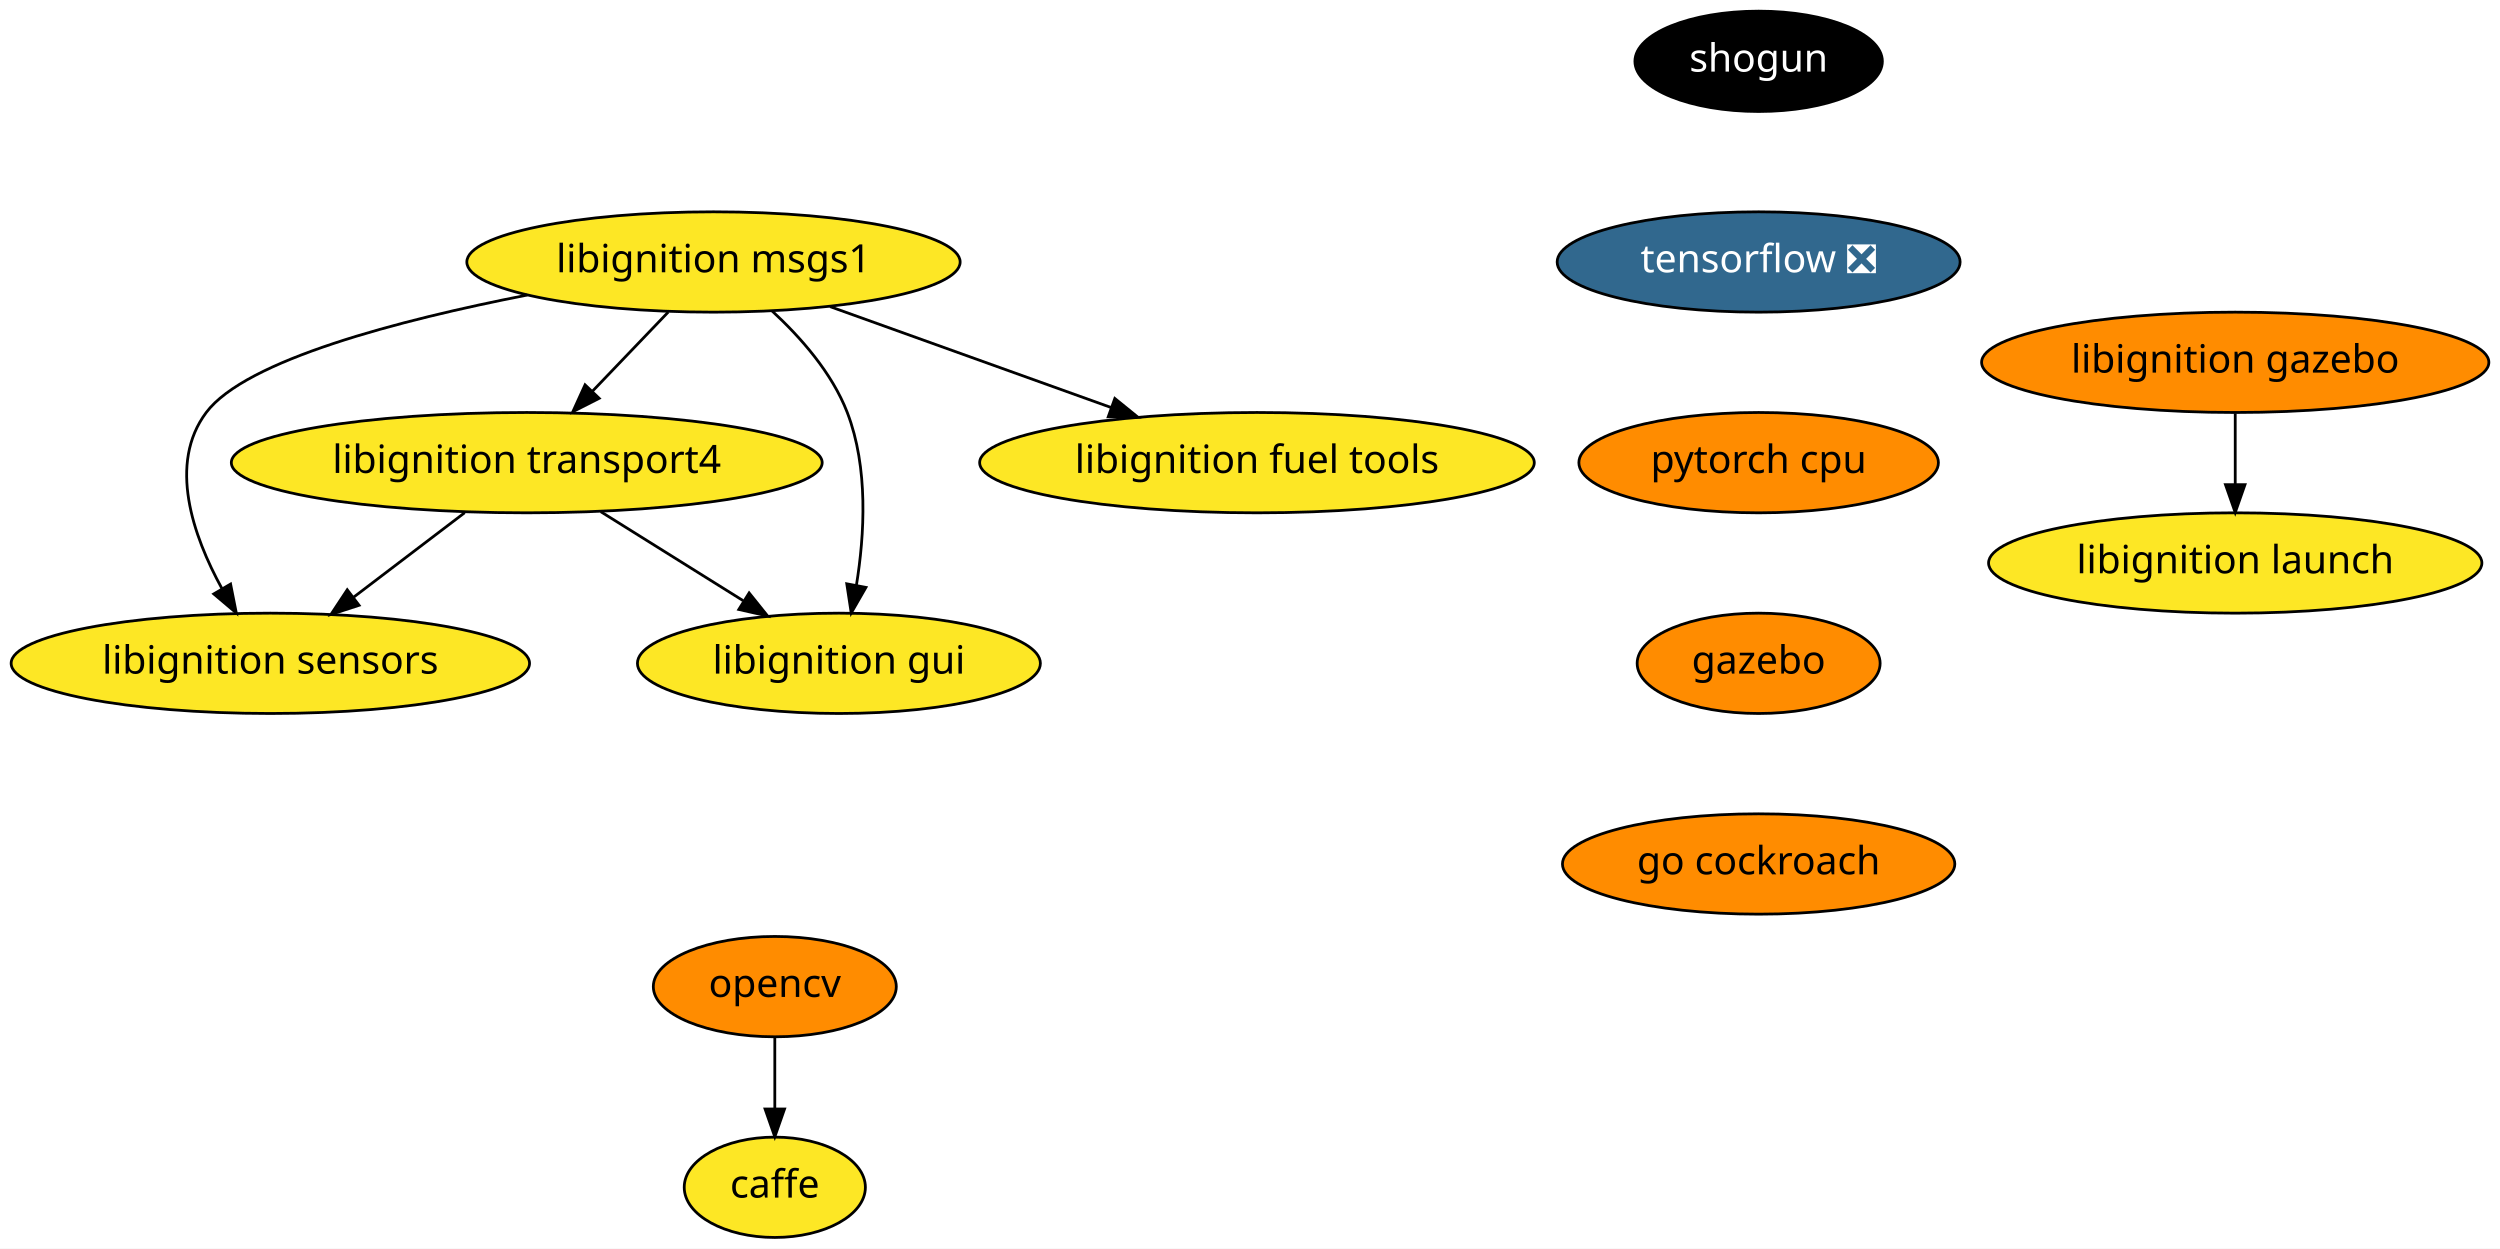
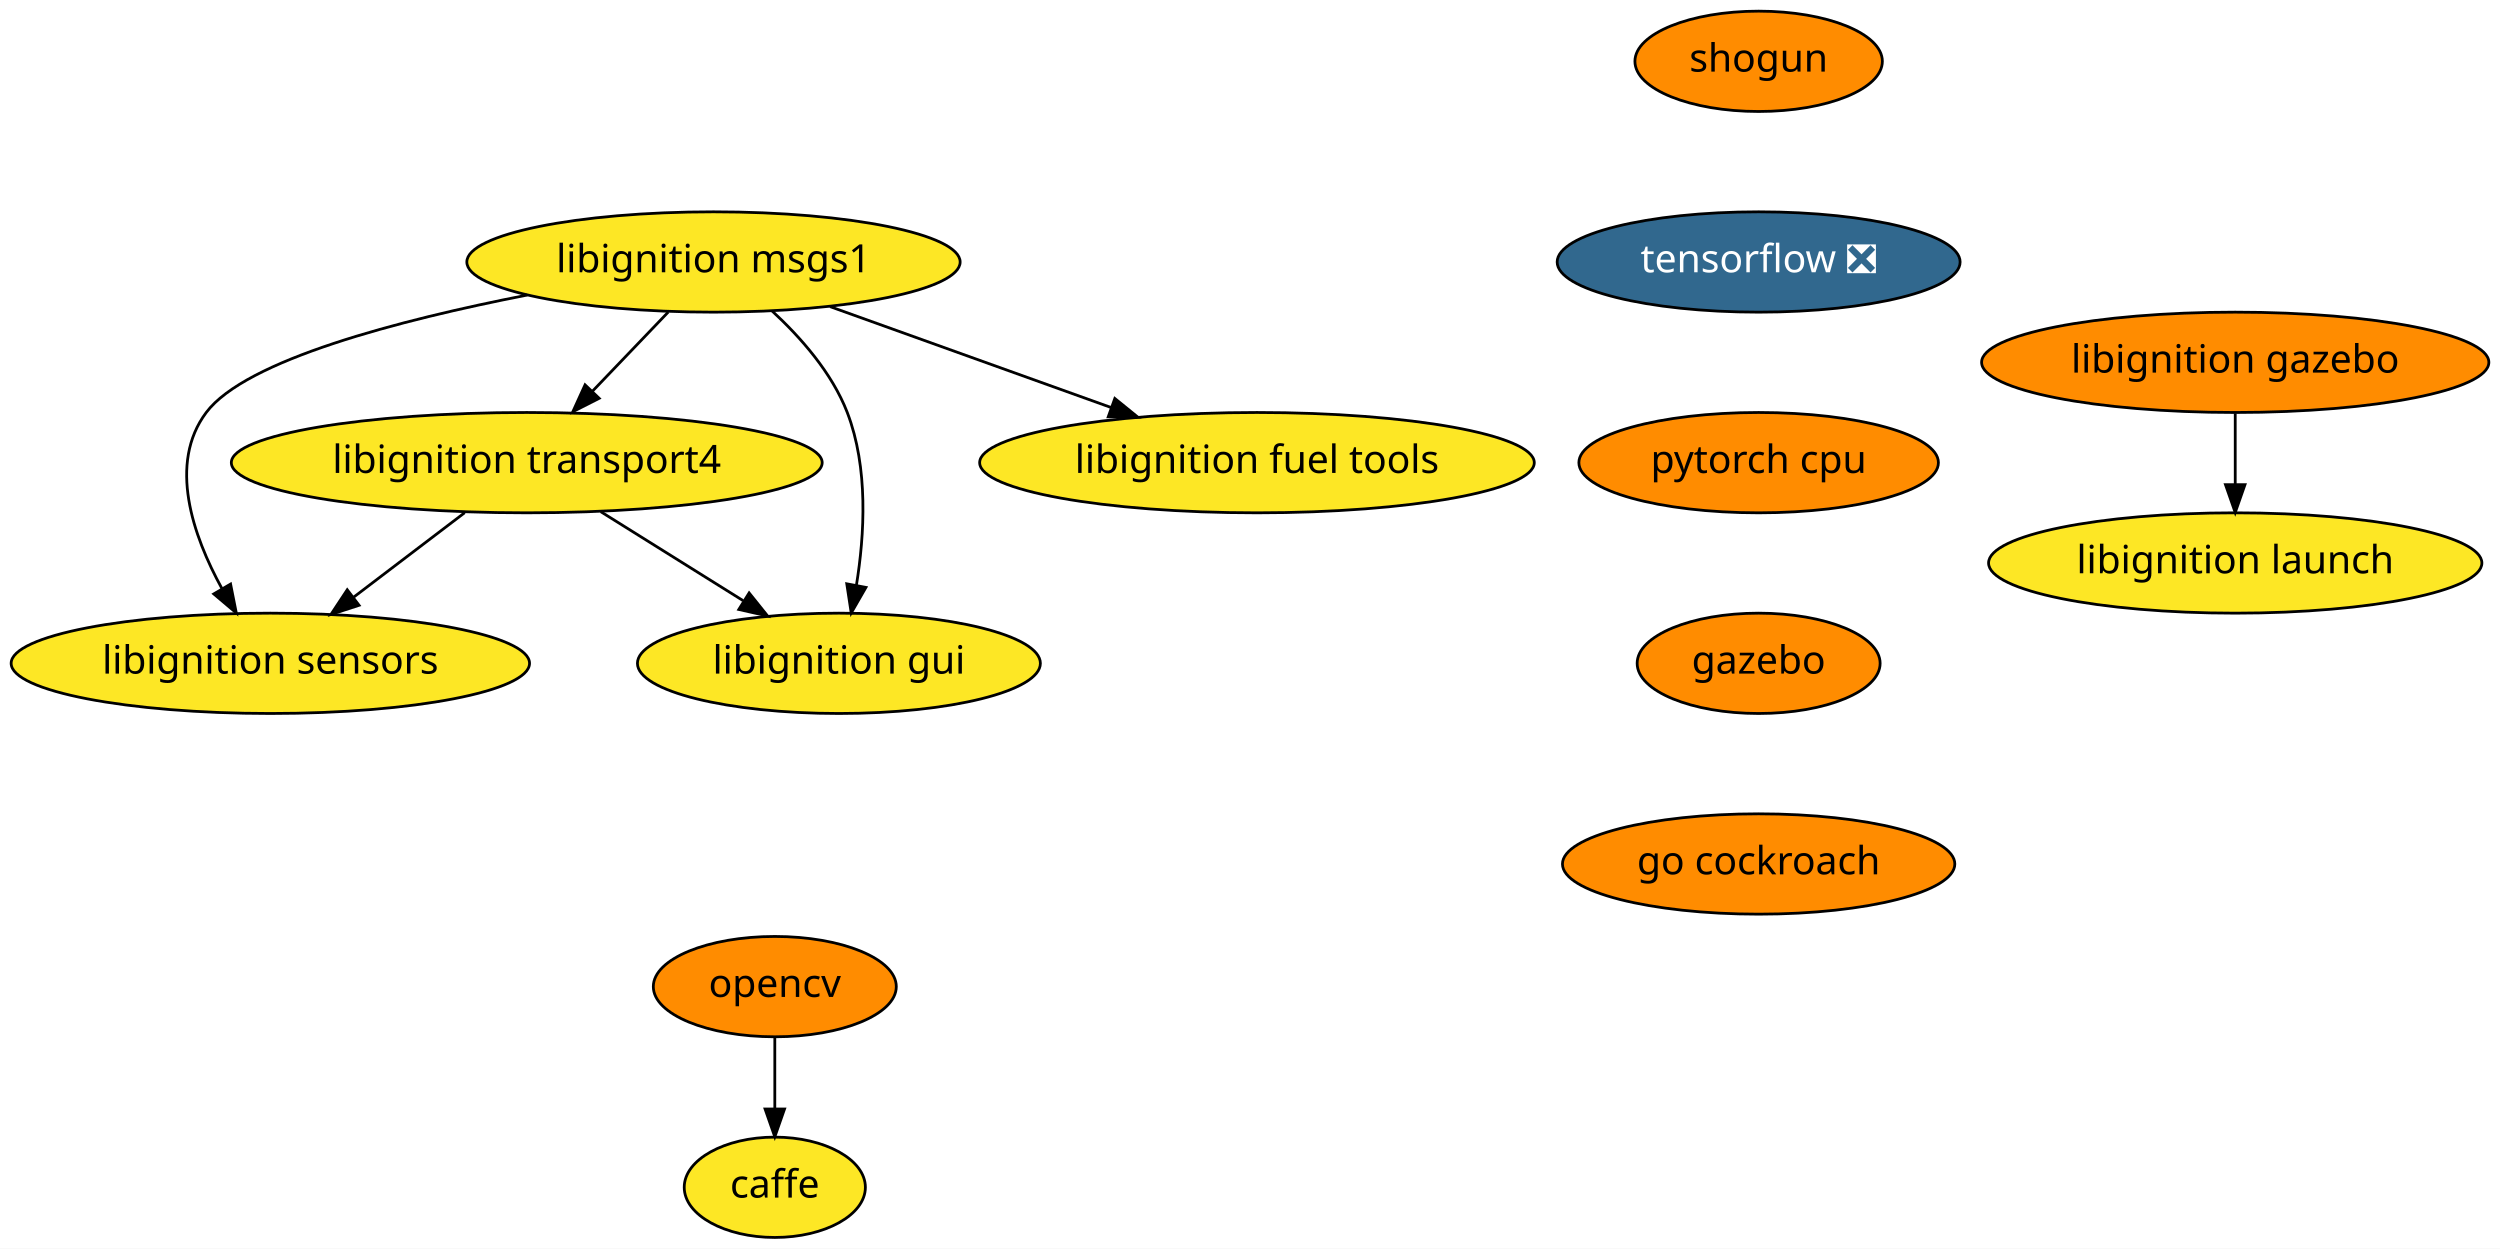
<svg xmlns="http://www.w3.org/2000/svg" xmlns:xlink="http://www.w3.org/1999/xlink" width="897pt" height="448pt" viewBox="0.00 0.00 897.00 448.00">
  <g id="graph0" class="graph" transform="scale(1 1) rotate(0) translate(4 444)">
    <polygon fill="white" stroke="transparent" points="-4,4 -4,-444 893,-444 893,4 -4,4" />
    <g id="node1" class="node">
      <g id="a_node1">
        <a xlink:href="https://github.com/conda-forge/caffe-feedstock" xlink:title="caffe">
          <ellipse fill="#fde725" stroke="black" cx="274" cy="-18" rx="32.5" ry="18" />
          <text text-anchor="middle" x="274" y="-14.3" font-family="Times-Roman" font-size="14.00">caffe</text>
        </a>
      </g>
    </g>
    <g id="node2" class="node">
      <g id="a_node2">
        <a xlink:href="https://github.com/conda-forge/opencv-feedstock" xlink:title="opencv">
          <ellipse fill="#ff8c00" stroke="black" cx="274" cy="-90" rx="43.59" ry="18" />
          <text text-anchor="middle" x="274" y="-86.3" font-family="Times-Roman" font-size="14.00">opencv</text>
        </a>
      </g>
    </g>
    <g id="edge1" class="edge">
      <path fill="none" stroke="black" d="M274,-71.7C274,-63.98 274,-54.71 274,-46.11" />
      <polygon fill="black" stroke="black" points="277.5,-46.1 274,-36.1 270.5,-46.1 277.5,-46.1" />
    </g>
    <g id="node3" class="node">
      <g id="a_node3">
        <a xlink:href="https://github.com/conda-forge/shogun-feedstock" xlink:title="shogun">
-           <ellipse fill="#000000" stroke="black" cx="627" cy="-422" rx="44.39" ry="18" />
-           <text text-anchor="middle" x="627" y="-418.3" font-family="Times-Roman" font-size="14.00" fill="white">shogun</text>
+           <ellipse fill="#ff8c00" stroke="black" cx="627" cy="-422" rx="44.39" ry="18" />
+           <text text-anchor="middle" x="627" y="-418.3" font-family="Times-Roman" font-size="14.00">shogun</text>
        </a>
      </g>
    </g>
    <g id="node4" class="node">
      <g id="a_node4">
        <a xlink:href="https://github.com/conda-forge/tensorflow-feedstock/pull/116" xlink:title="tensorflow ❎">
          <ellipse fill="#31688e" stroke="black" cx="627" cy="-350" rx="72.29" ry="18" />
          <text text-anchor="middle" x="627" y="-346.3" font-family="Times-Roman" font-size="14.00" fill="white">tensorflow ❎</text>
        </a>
      </g>
    </g>
    <g id="node5" class="node">
      <g id="a_node5">
        <a xlink:href="https://github.com/conda-forge/pytorch-cpu-feedstock" xlink:title="pytorch cpu">
          <ellipse fill="#ff8c00" stroke="black" cx="627" cy="-278" rx="64.5" ry="18" />
          <text text-anchor="middle" x="627" y="-274.3" font-family="Times-Roman" font-size="14.00">pytorch cpu</text>
        </a>
      </g>
    </g>
    <g id="node6" class="node">
      <g id="a_node6">
        <a xlink:href="https://github.com/conda-forge/gazebo-feedstock" xlink:title="gazebo">
          <ellipse fill="#ff8c00" stroke="black" cx="627" cy="-206" rx="43.59" ry="18" />
          <text text-anchor="middle" x="627" y="-202.3" font-family="Times-Roman" font-size="14.00">gazebo</text>
        </a>
      </g>
    </g>
    <g id="node12" class="node">
      <g id="a_node12">
        <a xlink:href="https://github.com/conda-forge/go-cockroach-feedstock" xlink:title="go cockroach">
          <ellipse fill="#ff8c00" stroke="black" cx="627" cy="-134" rx="70.39" ry="18" />
          <text text-anchor="middle" x="627" y="-130.3" font-family="Times-Roman" font-size="14.00">go cockroach</text>
        </a>
      </g>
    </g>
    <g id="node7" class="node">
      <g id="a_node7">
        <a xlink:href="https://github.com/conda-forge/libignition-transport4-feedstock" xlink:title="libignition transport4">
          <ellipse fill="#fde725" stroke="black" cx="185" cy="-278" rx="106" ry="18" />
          <text text-anchor="middle" x="185" y="-274.3" font-family="Times-Roman" font-size="14.00">libignition transport4</text>
        </a>
      </g>
    </g>
    <g id="node8" class="node">
      <g id="a_node8">
        <a xlink:href="https://github.com/conda-forge/libignition-sensors-feedstock" xlink:title="libignition sensors">
          <ellipse fill="#fde725" stroke="black" cx="93" cy="-206" rx="93" ry="18" />
          <text text-anchor="middle" x="93" y="-202.3" font-family="Times-Roman" font-size="14.00">libignition sensors</text>
        </a>
      </g>
    </g>
    <g id="edge5" class="edge">
      <path fill="none" stroke="black" d="M162.73,-260.05C150.78,-250.96 135.88,-239.63 122.93,-229.77" />
      <polygon fill="black" stroke="black" points="124.83,-226.82 114.75,-223.55 120.59,-232.39 124.83,-226.82" />
    </g>
    <g id="node9" class="node">
      <g id="a_node9">
        <a xlink:href="https://github.com/conda-forge/libignition-gui-feedstock" xlink:title="libignition gui">
          <ellipse fill="#fde725" stroke="black" cx="297" cy="-206" rx="72.29" ry="18" />
          <text text-anchor="middle" x="297" y="-202.3" font-family="Times-Roman" font-size="14.00">libignition gui</text>
        </a>
      </g>
    </g>
    <g id="edge6" class="edge">
      <path fill="none" stroke="black" d="M211.54,-260.41C226.82,-250.86 246.2,-238.75 262.63,-228.48" />
      <polygon fill="black" stroke="black" points="264.79,-231.26 271.42,-222.99 261.08,-225.32 264.79,-231.26" />
    </g>
    <g id="node10" class="node">
      <g id="a_node10">
        <a xlink:href="https://github.com/conda-forge/libignition-msgs1-feedstock" xlink:title="libignition msgs1">
          <ellipse fill="#fde725" stroke="black" cx="252" cy="-350" rx="88.5" ry="18" />
          <text text-anchor="middle" x="252" y="-346.3" font-family="Times-Roman" font-size="14.00">libignition msgs1</text>
        </a>
      </g>
    </g>
    <g id="edge7" class="edge">
      <path fill="none" stroke="black" d="M235.78,-332.05C227.59,-323.5 217.5,-312.96 208.48,-303.54" />
      <polygon fill="black" stroke="black" points="210.98,-301.08 201.53,-296.28 205.92,-305.92 210.98,-301.08" />
    </g>
    <g id="edge8" class="edge">
      <path fill="none" stroke="black" d="M185.18,-338.14C139.26,-329.15 84.12,-314.82 70,-296 56.25,-277.68 65.15,-251.93 75.62,-232.84" />
      <polygon fill="black" stroke="black" points="78.73,-234.45 80.79,-224.06 72.7,-230.9 78.73,-234.45" />
    </g>
    <g id="edge9" class="edge">
      <path fill="none" stroke="black" d="M272.96,-332.48C283.21,-323.04 294.51,-310.25 300,-296 307.62,-276.22 306.22,-252.11 303.27,-233.97" />
      <polygon fill="black" stroke="black" points="306.7,-233.24 301.42,-224.06 299.82,-234.53 306.7,-233.24" />
    </g>
    <g id="node11" class="node">
      <g id="a_node11">
        <a xlink:href="https://github.com/conda-forge/libignition-fuel-tools-feedstock" xlink:title="libignition fuel tools">
          <ellipse fill="#fde725" stroke="black" cx="447" cy="-278" rx="99.5" ry="18" />
          <text text-anchor="middle" x="447" y="-274.3" font-family="Times-Roman" font-size="14.00">libignition fuel tools</text>
        </a>
      </g>
    </g>
    <g id="edge10" class="edge">
      <path fill="none" stroke="black" d="M293.83,-333.98C323.34,-323.39 363.09,-309.12 394.7,-297.77" />
      <polygon fill="black" stroke="black" points="396,-301.03 404.23,-294.35 393.63,-294.44 396,-301.03" />
    </g>
    <g id="node13" class="node">
      <g id="a_node13">
        <a xlink:href="https://github.com/conda-forge/libignition-gazebo-feedstock" xlink:title="libignition gazebo">
          <ellipse fill="#ff8c00" stroke="black" cx="798" cy="-314" rx="91" ry="18" />
          <text text-anchor="middle" x="798" y="-310.3" font-family="Times-Roman" font-size="14.00">libignition gazebo</text>
        </a>
      </g>
    </g>
    <g id="node14" class="node">
      <g id="a_node14">
        <a xlink:href="https://github.com/conda-forge/libignition-launch-feedstock" xlink:title="libignition launch">
          <ellipse fill="#fde725" stroke="black" cx="798" cy="-242" rx="88.5" ry="18" />
          <text text-anchor="middle" x="798" y="-238.3" font-family="Times-Roman" font-size="14.00">libignition launch</text>
        </a>
      </g>
    </g>
    <g id="edge12" class="edge">
      <path fill="none" stroke="black" d="M798,-295.7C798,-287.98 798,-278.71 798,-270.11" />
      <polygon fill="black" stroke="black" points="801.5,-270.1 798,-260.1 794.5,-270.1 801.5,-270.1" />
    </g>
  </g>
</svg>
